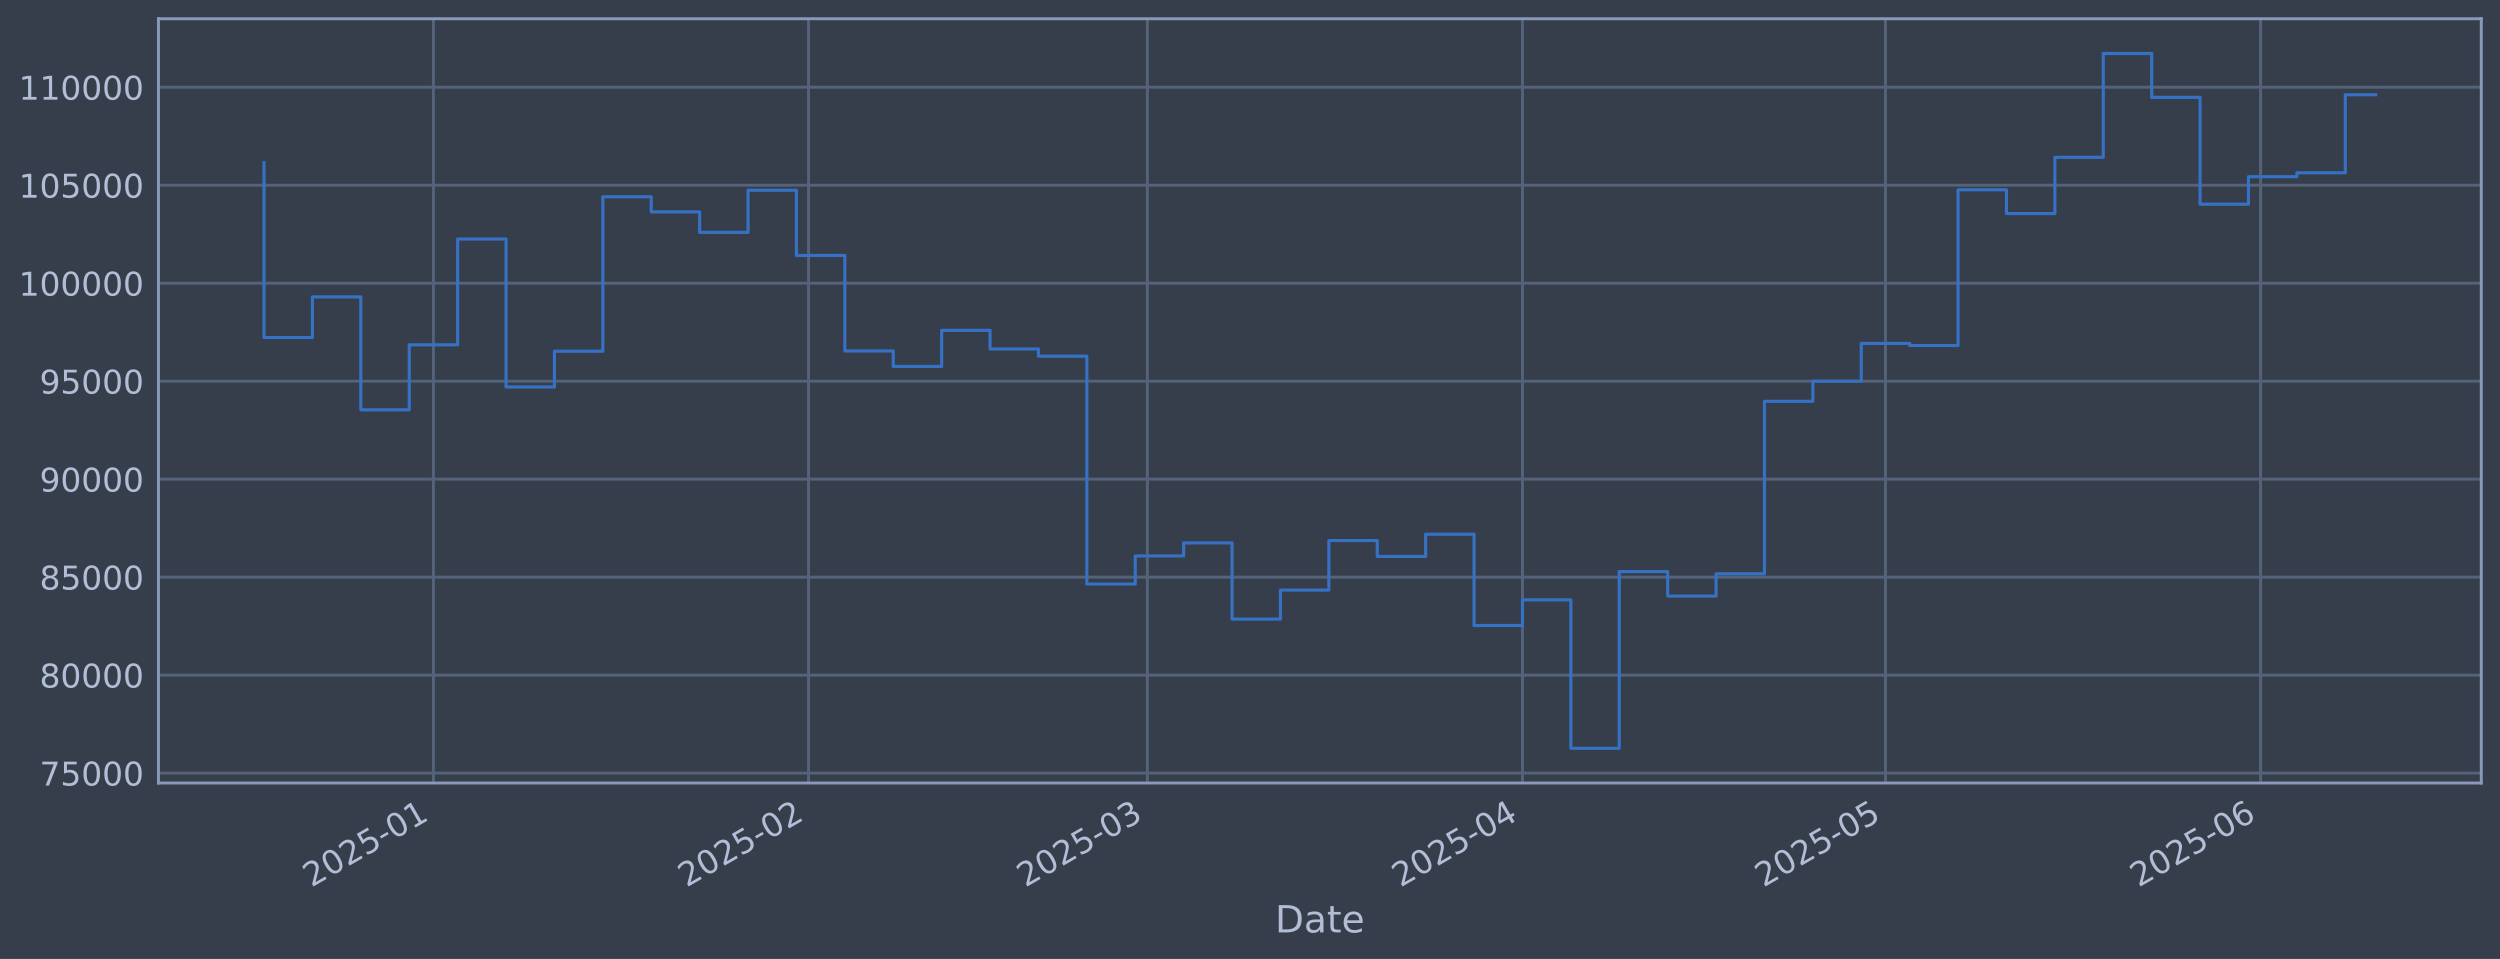
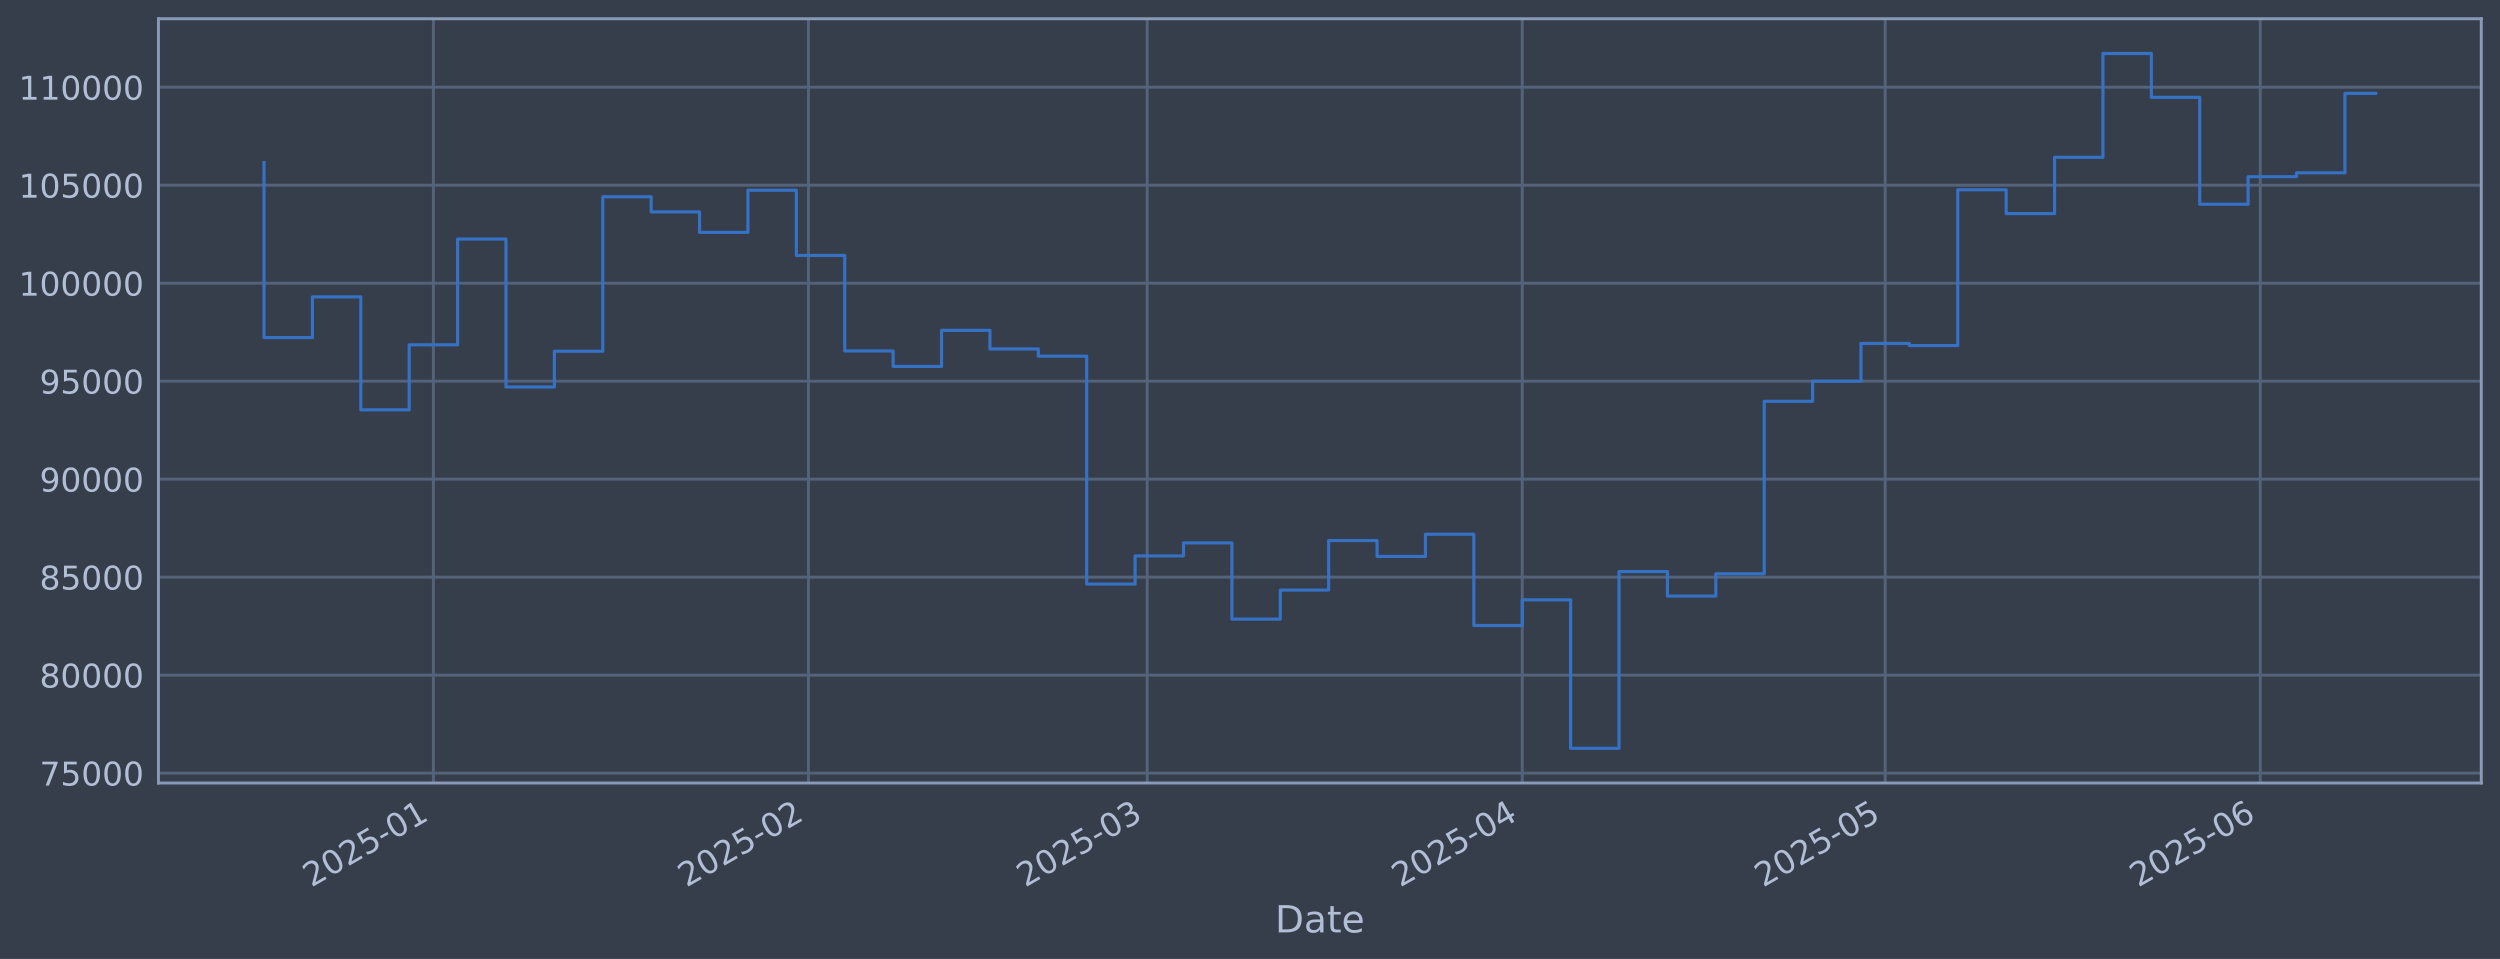
<svg xmlns="http://www.w3.org/2000/svg" xmlns:xlink="http://www.w3.org/1999/xlink" width="960.9pt" height="368.58pt" viewBox="0 0 960.9 368.58" version="1.1">
  <defs>
    <style type="text/css">*{stroke-linejoin: round; stroke-linecap: butt}</style>
  </defs>
  <g id="figure_1">
    <g id="patch_1">
      <path d="M 0 368.58  L 960.9 368.58  L 960.9 0  L 0 0  z " style="fill: #373e4b" />
    </g>
    <g id="axes_1">
      <g id="patch_2">
        <path d="M 60.901 300.96  L 953.701 300.96  L 953.701 7.2  L 60.901 7.2  z " style="fill: #373e4b" />
      </g>
      <g id="matplotlib.axis_1">
        <g id="xtick_1">
          <g id="line2d_1">
-             <path d="M 166.595 300.96  L 166.595 7.2  " clip-path="url(#p0dd0858032)" style="fill: none; stroke: #546379; stroke-width: 1.12; stroke-linecap: square" />
+             <path d="M 166.583 300.96  L 166.583 7.2  " clip-path="url(#pccdc535a82)" style="fill: none; stroke: #546379; stroke-width: 1.12; stroke-linecap: square" />
          </g>
          <g id="line2d_2" />
          <g id="text_1">
-             <g style="fill: #b1bed6" transform="translate(119.6913 341.1745) rotate(-30) scale(0.126 -0.126)">
+             <g style="fill: #b1bed6" transform="translate(119.6796 341.1745) rotate(-30) scale(0.126 -0.126)">
              <defs>
                <path id="DejaVuSans-32" d="M 1228 531  L 3431 531  L 3431 0  L 469 0  L 469 531  Q 828 903 1448 1529  Q 2069 2156 2228 2338  Q 2531 2678 2651 2914  Q 2772 3150 2772 3378  Q 2772 3750 2511 3984  Q 2250 4219 1831 4219  Q 1534 4219 1204 4116  Q 875 4013 500 3803  L 500 4441  Q 881 4594 1212 4672  Q 1544 4750 1819 4750  Q 2544 4750 2975 4387  Q 3406 4025 3406 3419  Q 3406 3131 3298 2873  Q 3191 2616 2906 2266  Q 2828 2175 2409 1742  Q 1991 1309 1228 531  z " transform="scale(0.015625)" />
                <path id="DejaVuSans-30" d="M 2034 4250  Q 1547 4250 1301 3770  Q 1056 3291 1056 2328  Q 1056 1369 1301 889  Q 1547 409 2034 409  Q 2525 409 2770 889  Q 3016 1369 3016 2328  Q 3016 3291 2770 3770  Q 2525 4250 2034 4250  z M 2034 4750  Q 2819 4750 3233 4129  Q 3647 3509 3647 2328  Q 3647 1150 3233 529  Q 2819 -91 2034 -91  Q 1250 -91 836 529  Q 422 1150 422 2328  Q 422 3509 836 4129  Q 1250 4750 2034 4750  z " transform="scale(0.015625)" />
                <path id="DejaVuSans-35" d="M 691 4666  L 3169 4666  L 3169 4134  L 1269 4134  L 1269 2991  Q 1406 3038 1543 3061  Q 1681 3084 1819 3084  Q 2600 3084 3056 2656  Q 3513 2228 3513 1497  Q 3513 744 3044 326  Q 2575 -91 1722 -91  Q 1428 -91 1123 -41  Q 819 9 494 109  L 494 744  Q 775 591 1075 516  Q 1375 441 1709 441  Q 2250 441 2565 725  Q 2881 1009 2881 1497  Q 2881 1984 2565 2268  Q 2250 2553 1709 2553  Q 1456 2553 1204 2497  Q 953 2441 691 2322  L 691 4666  z " transform="scale(0.015625)" />
                <path id="DejaVuSans-2d" d="M 313 2009  L 1997 2009  L 1997 1497  L 313 1497  L 313 2009  z " transform="scale(0.015625)" />
                <path id="DejaVuSans-31" d="M 794 531  L 1825 531  L 1825 4091  L 703 3866  L 703 4441  L 1819 4666  L 2450 4666  L 2450 531  L 3481 531  L 3481 0  L 794 0  L 794 531  z " transform="scale(0.015625)" />
              </defs>
              <use xlink:href="#DejaVuSans-32" />
              <use xlink:href="#DejaVuSans-30" transform="translate(63.62305 0)" />
              <use xlink:href="#DejaVuSans-32" transform="translate(127.2461 0)" />
              <use xlink:href="#DejaVuSans-35" transform="translate(190.8691 0)" />
              <use xlink:href="#DejaVuSans-2d" transform="translate(254.4922 0)" />
              <use xlink:href="#DejaVuSans-30" transform="translate(290.5762 0)" />
              <use xlink:href="#DejaVuSans-31" transform="translate(354.1992 0)" />
            </g>
          </g>
        </g>
        <g id="xtick_2">
          <g id="line2d_3">
-             <path d="M 310.772 300.96  L 310.772 7.2  " clip-path="url(#p0dd0858032)" style="fill: none; stroke: #546379; stroke-width: 1.12; stroke-linecap: square" />
+             <path d="M 310.734 300.96  L 310.734 7.2  " clip-path="url(#pccdc535a82)" style="fill: none; stroke: #546379; stroke-width: 1.12; stroke-linecap: square" />
          </g>
          <g id="line2d_4" />
          <g id="text_2">
-             <g style="fill: #b1bed6" transform="translate(263.8686 341.1745) rotate(-30) scale(0.126 -0.126)">
+             <g style="fill: #b1bed6" transform="translate(263.8308 341.1745) rotate(-30) scale(0.126 -0.126)">
              <use xlink:href="#DejaVuSans-32" />
              <use xlink:href="#DejaVuSans-30" transform="translate(63.62305 0)" />
              <use xlink:href="#DejaVuSans-32" transform="translate(127.2461 0)" />
              <use xlink:href="#DejaVuSans-35" transform="translate(190.8691 0)" />
              <use xlink:href="#DejaVuSans-2d" transform="translate(254.4922 0)" />
              <use xlink:href="#DejaVuSans-30" transform="translate(290.5762 0)" />
              <use xlink:href="#DejaVuSans-32" transform="translate(354.1992 0)" />
            </g>
          </g>
        </g>
        <g id="xtick_3">
          <g id="line2d_5">
-             <path d="M 440.996 300.96  L 440.996 7.2  " clip-path="url(#p0dd0858032)" style="fill: none; stroke: #546379; stroke-width: 1.12; stroke-linecap: square" />
+             <path d="M 440.935 300.96  L 440.935 7.2  " clip-path="url(#pccdc535a82)" style="fill: none; stroke: #546379; stroke-width: 1.12; stroke-linecap: square" />
          </g>
          <g id="line2d_6" />
          <g id="text_3">
-             <g style="fill: #b1bed6" transform="translate(394.0932 341.1745) rotate(-30) scale(0.126 -0.126)">
+             <g style="fill: #b1bed6" transform="translate(394.0319 341.1745) rotate(-30) scale(0.126 -0.126)">
              <defs>
                <path id="DejaVuSans-33" d="M 2597 2516  Q 3050 2419 3304 2112  Q 3559 1806 3559 1356  Q 3559 666 3084 287  Q 2609 -91 1734 -91  Q 1441 -91 1130 -33  Q 819 25 488 141  L 488 750  Q 750 597 1062 519  Q 1375 441 1716 441  Q 2309 441 2620 675  Q 2931 909 2931 1356  Q 2931 1769 2642 2001  Q 2353 2234 1838 2234  L 1294 2234  L 1294 2753  L 1863 2753  Q 2328 2753 2575 2939  Q 2822 3125 2822 3475  Q 2822 3834 2567 4026  Q 2313 4219 1838 4219  Q 1578 4219 1281 4162  Q 984 4106 628 3988  L 628 4550  Q 988 4650 1302 4700  Q 1616 4750 1894 4750  Q 2613 4750 3031 4423  Q 3450 4097 3450 3541  Q 3450 3153 3228 2886  Q 3006 2619 2597 2516  z " transform="scale(0.015625)" />
              </defs>
              <use xlink:href="#DejaVuSans-32" />
              <use xlink:href="#DejaVuSans-30" transform="translate(63.62305 0)" />
              <use xlink:href="#DejaVuSans-32" transform="translate(127.2461 0)" />
              <use xlink:href="#DejaVuSans-35" transform="translate(190.8691 0)" />
              <use xlink:href="#DejaVuSans-2d" transform="translate(254.4922 0)" />
              <use xlink:href="#DejaVuSans-30" transform="translate(290.5762 0)" />
              <use xlink:href="#DejaVuSans-33" transform="translate(354.1992 0)" />
            </g>
          </g>
        </g>
        <g id="xtick_4">
          <g id="line2d_7">
-             <path d="M 585.174 300.96  L 585.174 7.2  " clip-path="url(#p0dd0858032)" style="fill: none; stroke: #546379; stroke-width: 1.12; stroke-linecap: square" />
+             <path d="M 585.086 300.96  L 585.086 7.2  " clip-path="url(#pccdc535a82)" style="fill: none; stroke: #546379; stroke-width: 1.12; stroke-linecap: square" />
          </g>
          <g id="line2d_8" />
          <g id="text_4">
-             <g style="fill: #b1bed6" transform="translate(538.2705 341.1745) rotate(-30) scale(0.126 -0.126)">
+             <g style="fill: #b1bed6" transform="translate(538.1831 341.1745) rotate(-30) scale(0.126 -0.126)">
              <defs>
                <path id="DejaVuSans-34" d="M 2419 4116  L 825 1625  L 2419 1625  L 2419 4116  z M 2253 4666  L 3047 4666  L 3047 1625  L 3713 1625  L 3713 1100  L 3047 1100  L 3047 0  L 2419 0  L 2419 1100  L 313 1100  L 313 1709  L 2253 4666  z " transform="scale(0.015625)" />
              </defs>
              <use xlink:href="#DejaVuSans-32" />
              <use xlink:href="#DejaVuSans-30" transform="translate(63.62305 0)" />
              <use xlink:href="#DejaVuSans-32" transform="translate(127.2461 0)" />
              <use xlink:href="#DejaVuSans-35" transform="translate(190.8691 0)" />
              <use xlink:href="#DejaVuSans-2d" transform="translate(254.4922 0)" />
              <use xlink:href="#DejaVuSans-30" transform="translate(290.5762 0)" />
              <use xlink:href="#DejaVuSans-34" transform="translate(354.1992 0)" />
            </g>
          </g>
        </g>
        <g id="xtick_5">
          <g id="line2d_9">
-             <path d="M 724.7 300.96  L 724.7 7.2  " clip-path="url(#p0dd0858032)" style="fill: none; stroke: #546379; stroke-width: 1.12; stroke-linecap: square" />
+             <path d="M 724.588 300.96  L 724.588 7.2  " clip-path="url(#pccdc535a82)" style="fill: none; stroke: #546379; stroke-width: 1.12; stroke-linecap: square" />
          </g>
          <g id="line2d_10" />
          <g id="text_5">
-             <g style="fill: #b1bed6" transform="translate(677.7968 341.1745) rotate(-30) scale(0.126 -0.126)">
+             <g style="fill: #b1bed6" transform="translate(677.6842 341.1745) rotate(-30) scale(0.126 -0.126)">
              <use xlink:href="#DejaVuSans-32" />
              <use xlink:href="#DejaVuSans-30" transform="translate(63.62305 0)" />
              <use xlink:href="#DejaVuSans-32" transform="translate(127.2461 0)" />
              <use xlink:href="#DejaVuSans-35" transform="translate(190.8691 0)" />
              <use xlink:href="#DejaVuSans-2d" transform="translate(254.4922 0)" />
              <use xlink:href="#DejaVuSans-30" transform="translate(290.5762 0)" />
              <use xlink:href="#DejaVuSans-35" transform="translate(354.1992 0)" />
            </g>
          </g>
        </g>
        <g id="xtick_6">
          <g id="line2d_11">
-             <path d="M 868.877 300.96  L 868.877 7.2  " clip-path="url(#p0dd0858032)" style="fill: none; stroke: #546379; stroke-width: 1.12; stroke-linecap: square" />
+             <path d="M 868.739 300.96  L 868.739 7.2  " clip-path="url(#pccdc535a82)" style="fill: none; stroke: #546379; stroke-width: 1.12; stroke-linecap: square" />
          </g>
          <g id="line2d_12" />
          <g id="text_6">
-             <g style="fill: #b1bed6" transform="translate(821.9741 341.1745) rotate(-30) scale(0.126 -0.126)">
+             <g style="fill: #b1bed6" transform="translate(821.8354 341.1745) rotate(-30) scale(0.126 -0.126)">
              <defs>
                <path id="DejaVuSans-36" d="M 2113 2584  Q 1688 2584 1439 2293  Q 1191 2003 1191 1497  Q 1191 994 1439 701  Q 1688 409 2113 409  Q 2538 409 2786 701  Q 3034 994 3034 1497  Q 3034 2003 2786 2293  Q 2538 2584 2113 2584  z M 3366 4563  L 3366 3988  Q 3128 4100 2886 4159  Q 2644 4219 2406 4219  Q 1781 4219 1451 3797  Q 1122 3375 1075 2522  Q 1259 2794 1537 2939  Q 1816 3084 2150 3084  Q 2853 3084 3261 2657  Q 3669 2231 3669 1497  Q 3669 778 3244 343  Q 2819 -91 2113 -91  Q 1303 -91 875 529  Q 447 1150 447 2328  Q 447 3434 972 4092  Q 1497 4750 2381 4750  Q 2619 4750 2861 4703  Q 3103 4656 3366 4563  z " transform="scale(0.015625)" />
              </defs>
              <use xlink:href="#DejaVuSans-32" />
              <use xlink:href="#DejaVuSans-30" transform="translate(63.62305 0)" />
              <use xlink:href="#DejaVuSans-32" transform="translate(127.2461 0)" />
              <use xlink:href="#DejaVuSans-35" transform="translate(190.8691 0)" />
              <use xlink:href="#DejaVuSans-2d" transform="translate(254.4922 0)" />
              <use xlink:href="#DejaVuSans-30" transform="translate(290.5762 0)" />
              <use xlink:href="#DejaVuSans-36" transform="translate(354.1992 0)" />
            </g>
          </g>
        </g>
        <g id="text_7">
          <g style="fill: #b1bed6" transform="translate(490.0914 358.3856) scale(0.144 -0.144)">
            <defs>
              <path id="DejaVuSans-44" d="M 1259 4147  L 1259 519  L 2022 519  Q 2988 519 3436 956  Q 3884 1394 3884 2338  Q 3884 3275 3436 3711  Q 2988 4147 2022 4147  L 1259 4147  z M 628 4666  L 1925 4666  Q 3281 4666 3915 4102  Q 4550 3538 4550 2338  Q 4550 1131 3912 565  Q 3275 0 1925 0  L 628 0  L 628 4666  z " transform="scale(0.015625)" />
              <path id="DejaVuSans-61" d="M 2194 1759  Q 1497 1759 1228 1600  Q 959 1441 959 1056  Q 959 750 1161 570  Q 1363 391 1709 391  Q 2188 391 2477 730  Q 2766 1069 2766 1631  L 2766 1759  L 2194 1759  z M 3341 1997  L 3341 0  L 2766 0  L 2766 531  Q 2569 213 2275 61  Q 1981 -91 1556 -91  Q 1019 -91 701 211  Q 384 513 384 1019  Q 384 1609 779 1909  Q 1175 2209 1959 2209  L 2766 2209  L 2766 2266  Q 2766 2663 2505 2880  Q 2244 3097 1772 3097  Q 1472 3097 1187 3025  Q 903 2953 641 2809  L 641 3341  Q 956 3463 1253 3523  Q 1550 3584 1831 3584  Q 2591 3584 2966 3190  Q 3341 2797 3341 1997  z " transform="scale(0.015625)" />
              <path id="DejaVuSans-74" d="M 1172 4494  L 1172 3500  L 2356 3500  L 2356 3053  L 1172 3053  L 1172 1153  Q 1172 725 1289 603  Q 1406 481 1766 481  L 2356 481  L 2356 0  L 1766 0  Q 1100 0 847 248  Q 594 497 594 1153  L 594 3053  L 172 3053  L 172 3500  L 594 3500  L 594 4494  L 1172 4494  z " transform="scale(0.015625)" />
              <path id="DejaVuSans-65" d="M 3597 1894  L 3597 1613  L 953 1613  Q 991 1019 1311 708  Q 1631 397 2203 397  Q 2534 397 2845 478  Q 3156 559 3463 722  L 3463 178  Q 3153 47 2828 -22  Q 2503 -91 2169 -91  Q 1331 -91 842 396  Q 353 884 353 1716  Q 353 2575 817 3079  Q 1281 3584 2069 3584  Q 2775 3584 3186 3129  Q 3597 2675 3597 1894  z M 3022 2063  Q 3016 2534 2758 2815  Q 2500 3097 2075 3097  Q 1594 3097 1305 2825  Q 1016 2553 972 2059  L 3022 2063  z " transform="scale(0.015625)" />
            </defs>
            <use xlink:href="#DejaVuSans-44" />
            <use xlink:href="#DejaVuSans-61" transform="translate(77.00195 0)" />
            <use xlink:href="#DejaVuSans-74" transform="translate(138.2812 0)" />
            <use xlink:href="#DejaVuSans-65" transform="translate(177.4902 0)" />
          </g>
        </g>
      </g>
      <g id="matplotlib.axis_2">
        <g id="ytick_1">
          <g id="line2d_13">
-             <path d="M 60.901 297.147  L 953.701 297.147  " clip-path="url(#p0dd0858032)" style="fill: none; stroke: #546379; stroke-width: 1.12; stroke-linecap: square" />
+             <path d="M 60.901 297.147  L 953.701 297.147  " clip-path="url(#pccdc535a82)" style="fill: none; stroke: #546379; stroke-width: 1.12; stroke-linecap: square" />
          </g>
          <g id="line2d_14" />
          <g id="text_8">
            <g style="fill: #b1bed6" transform="translate(15.21675 301.9342) scale(0.126 -0.126)">
              <defs>
                <path id="DejaVuSans-37" d="M 525 4666  L 3525 4666  L 3525 4397  L 1831 0  L 1172 0  L 2766 4134  L 525 4134  L 525 4666  z " transform="scale(0.015625)" />
              </defs>
              <use xlink:href="#DejaVuSans-37" />
              <use xlink:href="#DejaVuSans-35" transform="translate(63.62305 0)" />
              <use xlink:href="#DejaVuSans-30" transform="translate(127.2461 0)" />
              <use xlink:href="#DejaVuSans-30" transform="translate(190.8691 0)" />
              <use xlink:href="#DejaVuSans-30" transform="translate(254.4922 0)" />
            </g>
          </g>
        </g>
        <g id="ytick_2">
          <g id="line2d_15">
-             <path d="M 60.901 259.487  L 953.701 259.487  " clip-path="url(#p0dd0858032)" style="fill: none; stroke: #546379; stroke-width: 1.12; stroke-linecap: square" />
+             <path d="M 60.901 259.487  L 953.701 259.487  " clip-path="url(#pccdc535a82)" style="fill: none; stroke: #546379; stroke-width: 1.12; stroke-linecap: square" />
          </g>
          <g id="line2d_16" />
          <g id="text_9">
            <g style="fill: #b1bed6" transform="translate(15.21675 264.2738) scale(0.126 -0.126)">
              <defs>
                <path id="DejaVuSans-38" d="M 2034 2216  Q 1584 2216 1326 1975  Q 1069 1734 1069 1313  Q 1069 891 1326 650  Q 1584 409 2034 409  Q 2484 409 2743 651  Q 3003 894 3003 1313  Q 3003 1734 2745 1975  Q 2488 2216 2034 2216  z M 1403 2484  Q 997 2584 770 2862  Q 544 3141 544 3541  Q 544 4100 942 4425  Q 1341 4750 2034 4750  Q 2731 4750 3128 4425  Q 3525 4100 3525 3541  Q 3525 3141 3298 2862  Q 3072 2584 2669 2484  Q 3125 2378 3379 2068  Q 3634 1759 3634 1313  Q 3634 634 3220 271  Q 2806 -91 2034 -91  Q 1263 -91 848 271  Q 434 634 434 1313  Q 434 1759 690 2068  Q 947 2378 1403 2484  z M 1172 3481  Q 1172 3119 1398 2916  Q 1625 2713 2034 2713  Q 2441 2713 2670 2916  Q 2900 3119 2900 3481  Q 2900 3844 2670 4047  Q 2441 4250 2034 4250  Q 1625 4250 1398 4047  Q 1172 3844 1172 3481  z " transform="scale(0.015625)" />
              </defs>
              <use xlink:href="#DejaVuSans-38" />
              <use xlink:href="#DejaVuSans-30" transform="translate(63.62305 0)" />
              <use xlink:href="#DejaVuSans-30" transform="translate(127.2461 0)" />
              <use xlink:href="#DejaVuSans-30" transform="translate(190.8691 0)" />
              <use xlink:href="#DejaVuSans-30" transform="translate(254.4922 0)" />
            </g>
          </g>
        </g>
        <g id="ytick_3">
          <g id="line2d_17">
-             <path d="M 60.901 221.826  L 953.701 221.826  " clip-path="url(#p0dd0858032)" style="fill: none; stroke: #546379; stroke-width: 1.12; stroke-linecap: square" />
+             <path d="M 60.901 221.826  L 953.701 221.826  " clip-path="url(#pccdc535a82)" style="fill: none; stroke: #546379; stroke-width: 1.12; stroke-linecap: square" />
          </g>
          <g id="line2d_18" />
          <g id="text_10">
            <g style="fill: #b1bed6" transform="translate(15.21675 226.6134) scale(0.126 -0.126)">
              <use xlink:href="#DejaVuSans-38" />
              <use xlink:href="#DejaVuSans-35" transform="translate(63.62305 0)" />
              <use xlink:href="#DejaVuSans-30" transform="translate(127.2461 0)" />
              <use xlink:href="#DejaVuSans-30" transform="translate(190.8691 0)" />
              <use xlink:href="#DejaVuSans-30" transform="translate(254.4922 0)" />
            </g>
          </g>
        </g>
        <g id="ytick_4">
          <g id="line2d_19">
-             <path d="M 60.901 184.166  L 953.701 184.166  " clip-path="url(#p0dd0858032)" style="fill: none; stroke: #546379; stroke-width: 1.12; stroke-linecap: square" />
+             <path d="M 60.901 184.166  L 953.701 184.166  " clip-path="url(#pccdc535a82)" style="fill: none; stroke: #546379; stroke-width: 1.12; stroke-linecap: square" />
          </g>
          <g id="line2d_20" />
          <g id="text_11">
            <g style="fill: #b1bed6" transform="translate(15.21675 188.953) scale(0.126 -0.126)">
              <defs>
                <path id="DejaVuSans-39" d="M 703 97  L 703 672  Q 941 559 1184 500  Q 1428 441 1663 441  Q 2288 441 2617 861  Q 2947 1281 2994 2138  Q 2813 1869 2534 1725  Q 2256 1581 1919 1581  Q 1219 1581 811 2004  Q 403 2428 403 3163  Q 403 3881 828 4315  Q 1253 4750 1959 4750  Q 2769 4750 3195 4129  Q 3622 3509 3622 2328  Q 3622 1225 3098 567  Q 2575 -91 1691 -91  Q 1453 -91 1209 -44  Q 966 3 703 97  z M 1959 2075  Q 2384 2075 2632 2365  Q 2881 2656 2881 3163  Q 2881 3666 2632 3958  Q 2384 4250 1959 4250  Q 1534 4250 1286 3958  Q 1038 3666 1038 3163  Q 1038 2656 1286 2365  Q 1534 2075 1959 2075  z " transform="scale(0.015625)" />
              </defs>
              <use xlink:href="#DejaVuSans-39" />
              <use xlink:href="#DejaVuSans-30" transform="translate(63.62305 0)" />
              <use xlink:href="#DejaVuSans-30" transform="translate(127.2461 0)" />
              <use xlink:href="#DejaVuSans-30" transform="translate(190.8691 0)" />
              <use xlink:href="#DejaVuSans-30" transform="translate(254.4922 0)" />
            </g>
          </g>
        </g>
        <g id="ytick_5">
          <g id="line2d_21">
-             <path d="M 60.901 146.506  L 953.701 146.506  " clip-path="url(#p0dd0858032)" style="fill: none; stroke: #546379; stroke-width: 1.12; stroke-linecap: square" />
+             <path d="M 60.901 146.506  L 953.701 146.506  " clip-path="url(#pccdc535a82)" style="fill: none; stroke: #546379; stroke-width: 1.12; stroke-linecap: square" />
          </g>
          <g id="line2d_22" />
          <g id="text_12">
            <g style="fill: #b1bed6" transform="translate(15.21675 151.2926) scale(0.126 -0.126)">
              <use xlink:href="#DejaVuSans-39" />
              <use xlink:href="#DejaVuSans-35" transform="translate(63.62305 0)" />
              <use xlink:href="#DejaVuSans-30" transform="translate(127.2461 0)" />
              <use xlink:href="#DejaVuSans-30" transform="translate(190.8691 0)" />
              <use xlink:href="#DejaVuSans-30" transform="translate(254.4922 0)" />
            </g>
          </g>
        </g>
        <g id="ytick_6">
          <g id="line2d_23">
-             <path d="M 60.901 108.845  L 953.701 108.845  " clip-path="url(#p0dd0858032)" style="fill: none; stroke: #546379; stroke-width: 1.12; stroke-linecap: square" />
+             <path d="M 60.901 108.845  L 953.701 108.845  " clip-path="url(#pccdc535a82)" style="fill: none; stroke: #546379; stroke-width: 1.12; stroke-linecap: square" />
          </g>
          <g id="line2d_24" />
          <g id="text_13">
            <g style="fill: #b1bed6" transform="translate(7.2 113.6322) scale(0.126 -0.126)">
              <use xlink:href="#DejaVuSans-31" />
              <use xlink:href="#DejaVuSans-30" transform="translate(63.62305 0)" />
              <use xlink:href="#DejaVuSans-30" transform="translate(127.2461 0)" />
              <use xlink:href="#DejaVuSans-30" transform="translate(190.8691 0)" />
              <use xlink:href="#DejaVuSans-30" transform="translate(254.4922 0)" />
              <use xlink:href="#DejaVuSans-30" transform="translate(318.1152 0)" />
            </g>
          </g>
        </g>
        <g id="ytick_7">
          <g id="line2d_25">
-             <path d="M 60.901 71.185  L 953.701 71.185  " clip-path="url(#p0dd0858032)" style="fill: none; stroke: #546379; stroke-width: 1.12; stroke-linecap: square" />
+             <path d="M 60.901 71.185  L 953.701 71.185  " clip-path="url(#pccdc535a82)" style="fill: none; stroke: #546379; stroke-width: 1.12; stroke-linecap: square" />
          </g>
          <g id="line2d_26" />
          <g id="text_14">
            <g style="fill: #b1bed6" transform="translate(7.2 75.97181) scale(0.126 -0.126)">
              <use xlink:href="#DejaVuSans-31" />
              <use xlink:href="#DejaVuSans-30" transform="translate(63.62305 0)" />
              <use xlink:href="#DejaVuSans-35" transform="translate(127.2461 0)" />
              <use xlink:href="#DejaVuSans-30" transform="translate(190.8691 0)" />
              <use xlink:href="#DejaVuSans-30" transform="translate(254.4922 0)" />
              <use xlink:href="#DejaVuSans-30" transform="translate(318.1152 0)" />
            </g>
          </g>
        </g>
        <g id="ytick_8">
          <g id="line2d_27">
-             <path d="M 60.901 33.524  L 953.701 33.524  " clip-path="url(#p0dd0858032)" style="fill: none; stroke: #546379; stroke-width: 1.12; stroke-linecap: square" />
+             <path d="M 60.901 33.524  L 953.701 33.524  " clip-path="url(#pccdc535a82)" style="fill: none; stroke: #546379; stroke-width: 1.12; stroke-linecap: square" />
          </g>
          <g id="line2d_28" />
          <g id="text_15">
            <g style="fill: #b1bed6" transform="translate(7.2 38.31141) scale(0.126 -0.126)">
              <use xlink:href="#DejaVuSans-31" />
              <use xlink:href="#DejaVuSans-31" transform="translate(63.62305 0)" />
              <use xlink:href="#DejaVuSans-30" transform="translate(127.2461 0)" />
              <use xlink:href="#DejaVuSans-30" transform="translate(190.8691 0)" />
              <use xlink:href="#DejaVuSans-30" transform="translate(254.4922 0)" />
              <use xlink:href="#DejaVuSans-30" transform="translate(318.1152 0)" />
            </g>
          </g>
        </g>
      </g>
      <g id="line2d_29">
-         <path d="M 101.482 62.478  L 101.482 129.735  L 120.086 129.735  L 120.086 114.117  L 138.689 114.117  L 138.689 157.529  L 157.293 157.529  L 157.293 132.544  L 175.896 132.544  L 175.896 91.873  L 194.5 91.873  L 194.5 148.745  L 213.103 148.745  L 213.103 135.003  L 231.707 135.003  L 231.707 75.637  L 250.31 75.637  L 250.31 81.451  L 268.914 81.451  L 268.914 89.317  L 287.517 89.317  L 287.517 73.113  L 306.121 73.113  L 306.121 98.189  L 324.725 98.189  L 324.725 134.901  L 343.328 134.901  L 343.328 140.841  L 361.932 140.841  L 361.932 126.97  L 380.535 126.97  L 380.535 134.132  L 399.139 134.132  L 399.139 136.904  L 417.742 136.904  L 417.742 224.494  L 436.346 224.494  L 436.346 213.678  L 454.949 213.678  L 454.949 208.679  L 473.553 208.679  L 473.553 237.95  L 492.156 237.95  L 492.156 226.8  L 510.76 226.8  L 510.76 207.76  L 529.363 207.76  L 529.363 213.864  L 547.967 213.864  L 547.967 205.348  L 566.57 205.348  L 566.57 240.422  L 585.174 240.422  L 585.174 230.548  L 603.777 230.548  L 603.777 287.607  L 622.381 287.607  L 622.381 219.693  L 640.984 219.693  L 640.984 229.105  L 659.588 229.105  L 659.588 220.526  L 678.191 220.526  L 678.191 154.258  L 696.795 154.258  L 696.795 146.519  L 715.398 146.519  L 715.398 131.991  L 734.002 131.991  L 734.002 132.809  L 752.605 132.809  L 752.605 72.945  L 771.209 72.945  L 771.209 82.09  L 789.812 82.09  L 789.812 60.453  L 808.416 60.453  L 808.416 20.553  L 827.019 20.553  L 827.019 37.431  L 845.623 37.431  L 845.623 78.508  L 864.226 78.508  L 864.226 67.912  L 882.83 67.912  L 882.83 66.417  L 901.433 66.417  L 901.433 36.415  L 913.119 36.415  " clip-path="url(#p0dd0858032)" style="fill: none; stroke: #3572c6; stroke-width: 1.2; stroke-linecap: square" />
+         <path d="M 101.482 62.478  L 101.482 129.735  L 120.082 129.735  L 120.082 114.117  L 138.683 114.117  L 138.683 157.529  L 157.283 157.529  L 157.283 132.544  L 175.883 132.544  L 175.883 91.873  L 194.483 91.873  L 194.483 148.745  L 213.083 148.745  L 213.083 135.003  L 231.683 135.003  L 231.683 75.637  L 250.284 75.637  L 250.284 81.451  L 268.884 81.451  L 268.884 89.317  L 287.484 89.317  L 287.484 73.113  L 306.084 73.113  L 306.084 98.189  L 324.684 98.189  L 324.684 134.901  L 343.284 134.901  L 343.284 140.841  L 361.884 140.841  L 361.884 126.97  L 380.485 126.97  L 380.485 134.132  L 399.085 134.132  L 399.085 136.904  L 417.685 136.904  L 417.685 224.494  L 436.285 224.494  L 436.285 213.678  L 454.885 213.678  L 454.885 208.679  L 473.485 208.679  L 473.485 237.95  L 492.086 237.95  L 492.086 226.8  L 510.686 226.8  L 510.686 207.76  L 529.286 207.76  L 529.286 213.864  L 547.886 213.864  L 547.886 205.348  L 566.486 205.348  L 566.486 240.422  L 585.086 240.422  L 585.086 230.548  L 603.686 230.548  L 603.686 287.607  L 622.287 287.607  L 622.287 219.693  L 640.887 219.693  L 640.887 229.105  L 659.487 229.105  L 659.487 220.526  L 678.087 220.526  L 678.087 154.258  L 696.687 154.258  L 696.687 146.519  L 715.287 146.519  L 715.287 131.991  L 733.888 131.991  L 733.888 132.809  L 752.488 132.809  L 752.488 72.945  L 771.088 72.945  L 771.088 82.09  L 789.688 82.09  L 789.688 60.453  L 808.288 60.453  L 808.288 20.553  L 826.888 20.553  L 826.888 37.431  L 845.489 37.431  L 845.489 78.508  L 864.089 78.508  L 864.089 67.912  L 882.689 67.912  L 882.689 66.417  L 901.289 66.417  L 901.289 35.88  L 913.119 35.88  " clip-path="url(#pccdc535a82)" style="fill: none; stroke: #3572c6; stroke-width: 1.2; stroke-linecap: square" />
      </g>
      <g id="patch_3">
        <path d="M 60.901 300.96  L 60.901 7.2  " style="fill: none; stroke: #899ab8; stroke-width: 1.12; stroke-linejoin: miter; stroke-linecap: square" />
      </g>
      <g id="patch_4">
        <path d="M 953.701 300.96  L 953.701 7.2  " style="fill: none; stroke: #899ab8; stroke-width: 1.12; stroke-linejoin: miter; stroke-linecap: square" />
      </g>
      <g id="patch_5">
        <path d="M 60.901 300.96  L 953.701 300.96  " style="fill: none; stroke: #899ab8; stroke-width: 1.12; stroke-linejoin: miter; stroke-linecap: square" />
      </g>
      <g id="patch_6">
        <path d="M 60.901 7.2  L 953.701 7.2  " style="fill: none; stroke: #899ab8; stroke-width: 1.12; stroke-linejoin: miter; stroke-linecap: square" />
      </g>
    </g>
  </g>
  <defs>
-     <clipPath id="p0dd0858032">
+     <clipPath id="pccdc535a82">
      <rect x="60.901" y="7.2" width="892.8" height="293.76" />
    </clipPath>
  </defs>
</svg>
